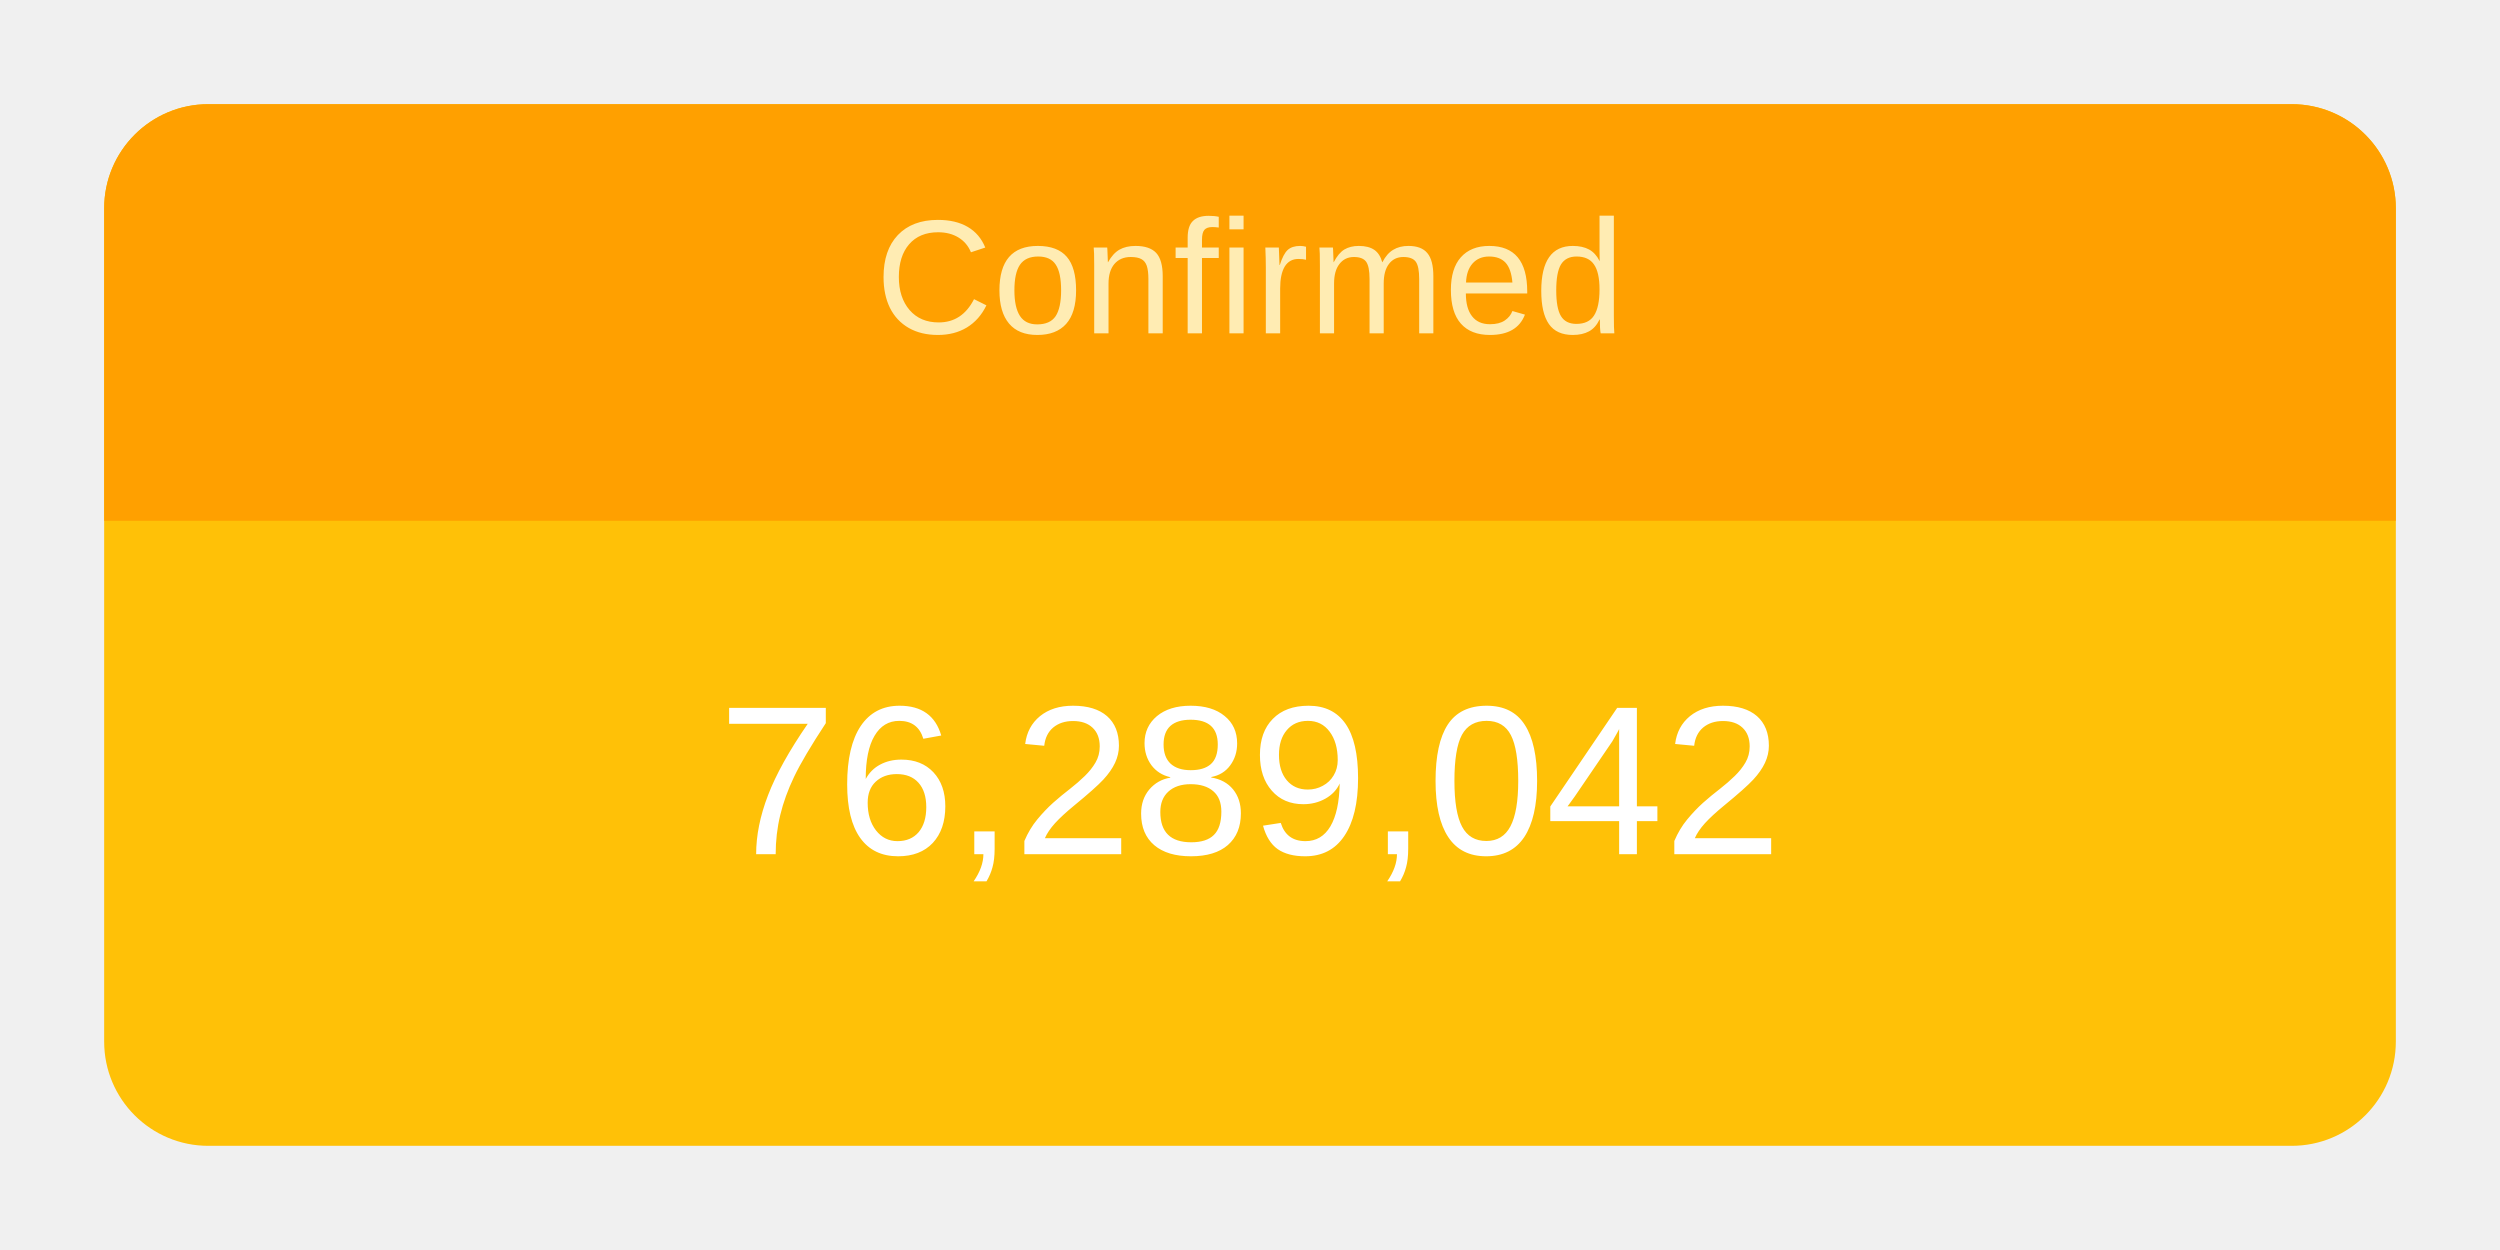
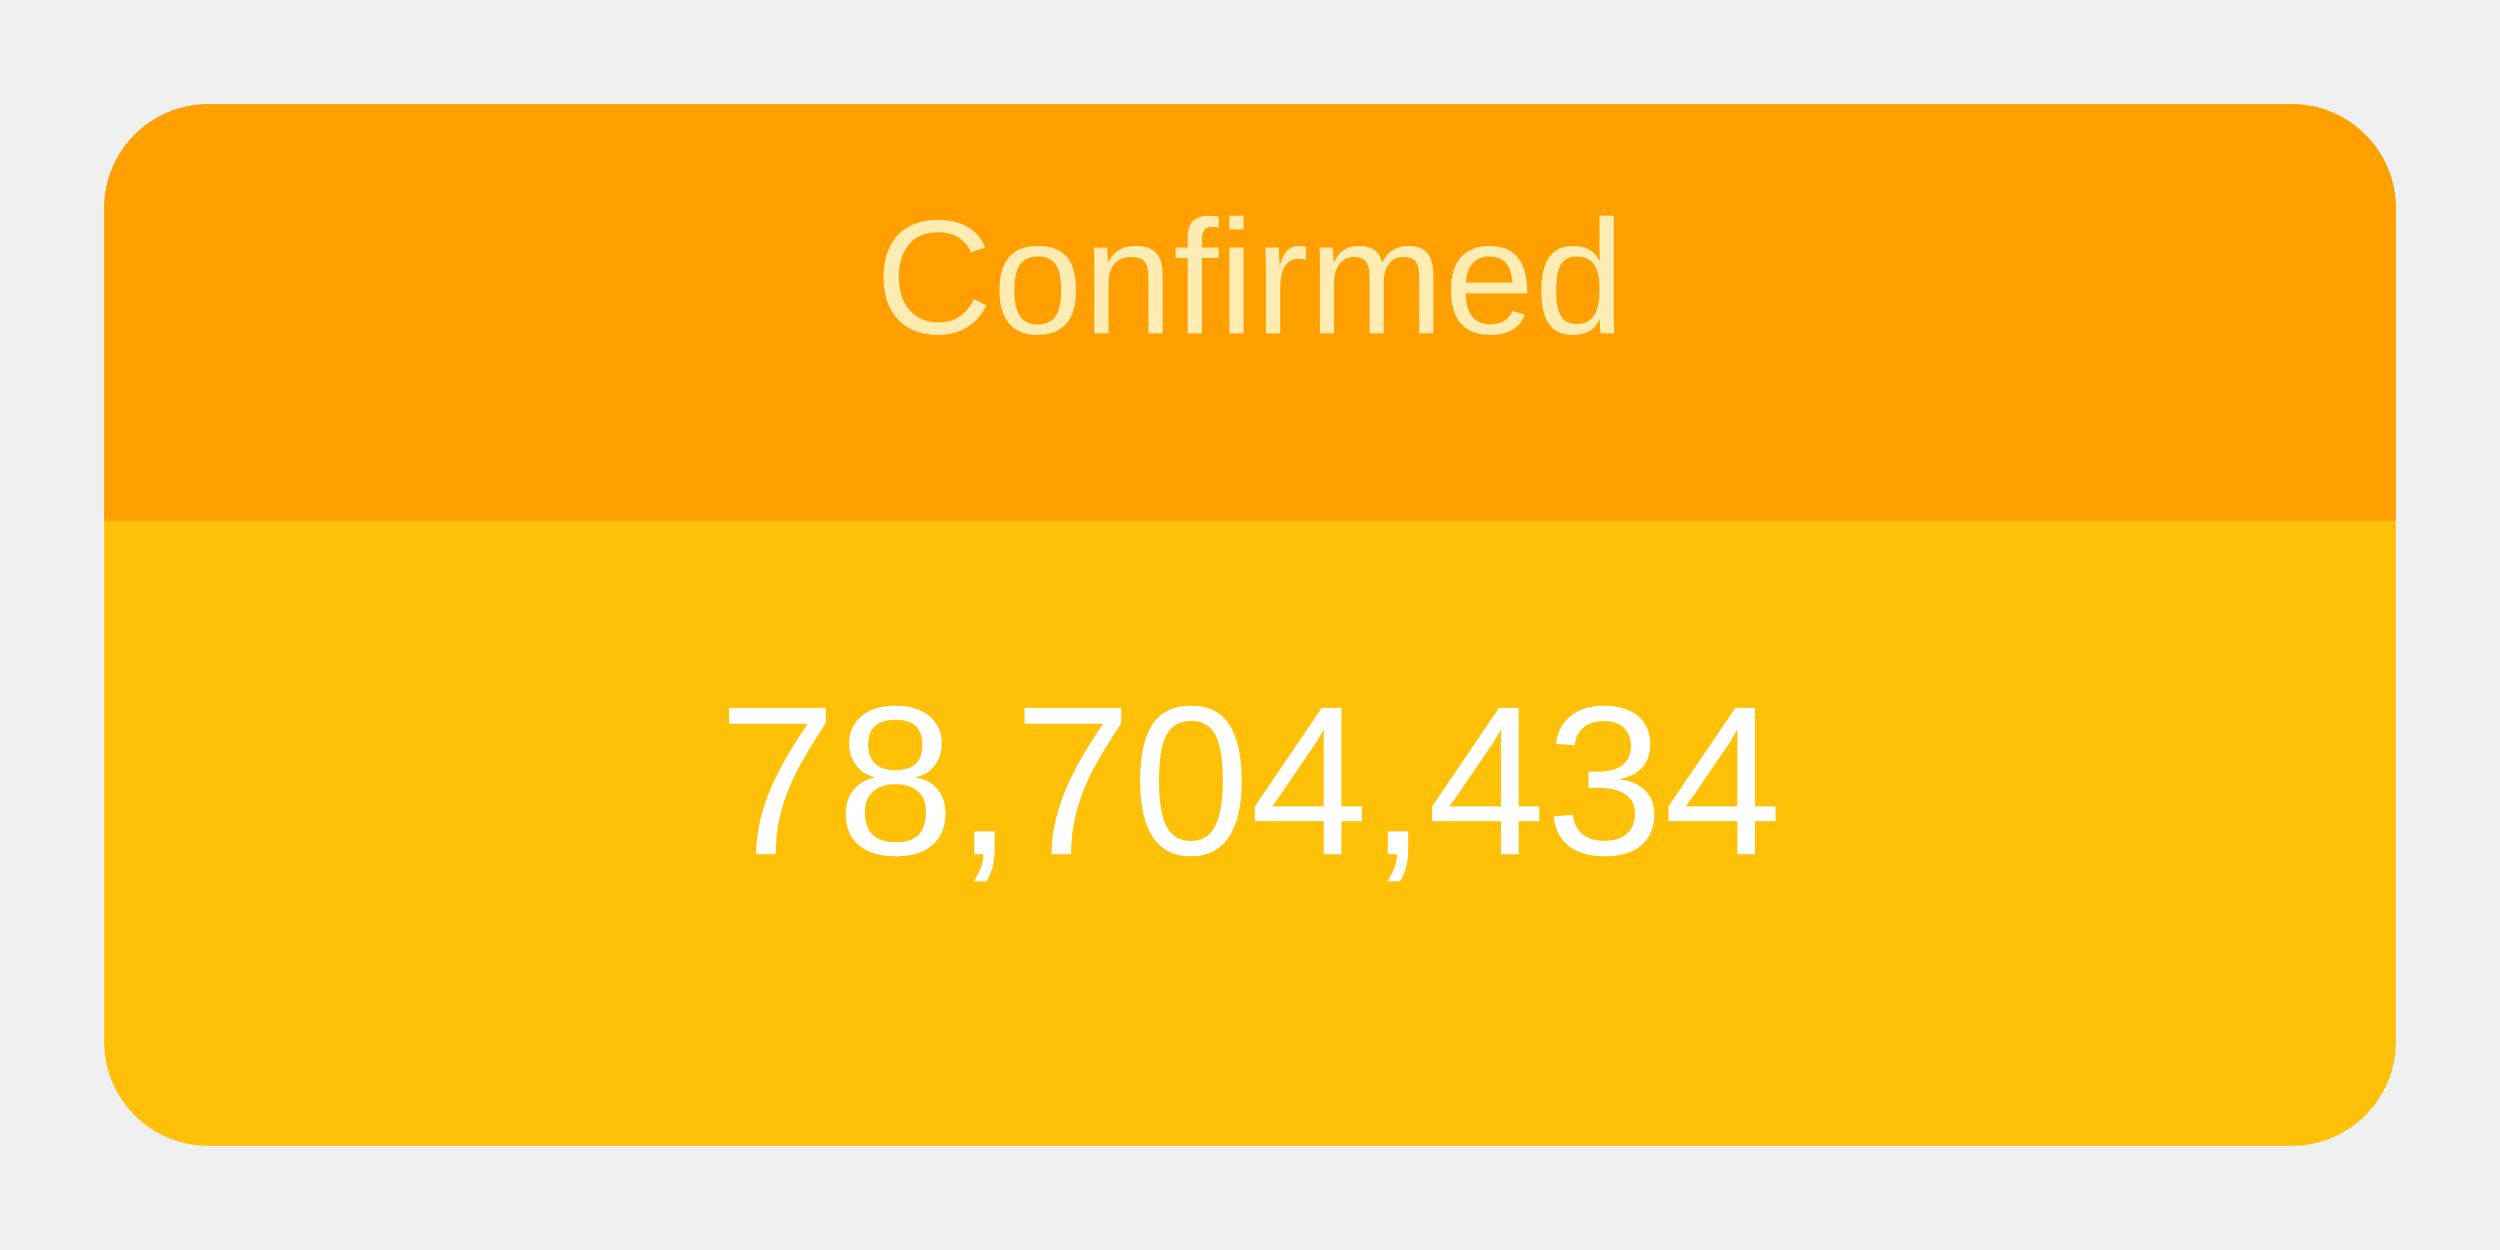
<svg xmlns="http://www.w3.org/2000/svg" height="120" viewBox="" width="240">
  <g transform="translate(10,10)">
    <rect rx="10" ry="10" width="220" height="100" style="fill: #ffc107; stroke-width: 5;" />
    <svg width="220" height="100">
      <text x="50%" y="72%" alignment-baseline="middle" text-anchor="middle" fill="white" font-size="1.7em" font-family="Arial, Helvetica, sans-serif">
-         76,289,042
+         78,704,434
      </text>
    </svg>
    <path fill="#FFA000" d=" M 210 0              a 10 10 0 0 1 10 10              v 30             h-220             v-30             a 10 10 0 0 1 10 -10" />
    <svg width="220" height="40">
      <text x="50%" y="55%" alignment-baseline="middle" text-anchor="middle" fill="#FFECB3" font-size="1.3em" font-family="Arial, Helvetica, sans-serif">
        Confirmed
      </text>
    </svg>
  </g>
</svg>
